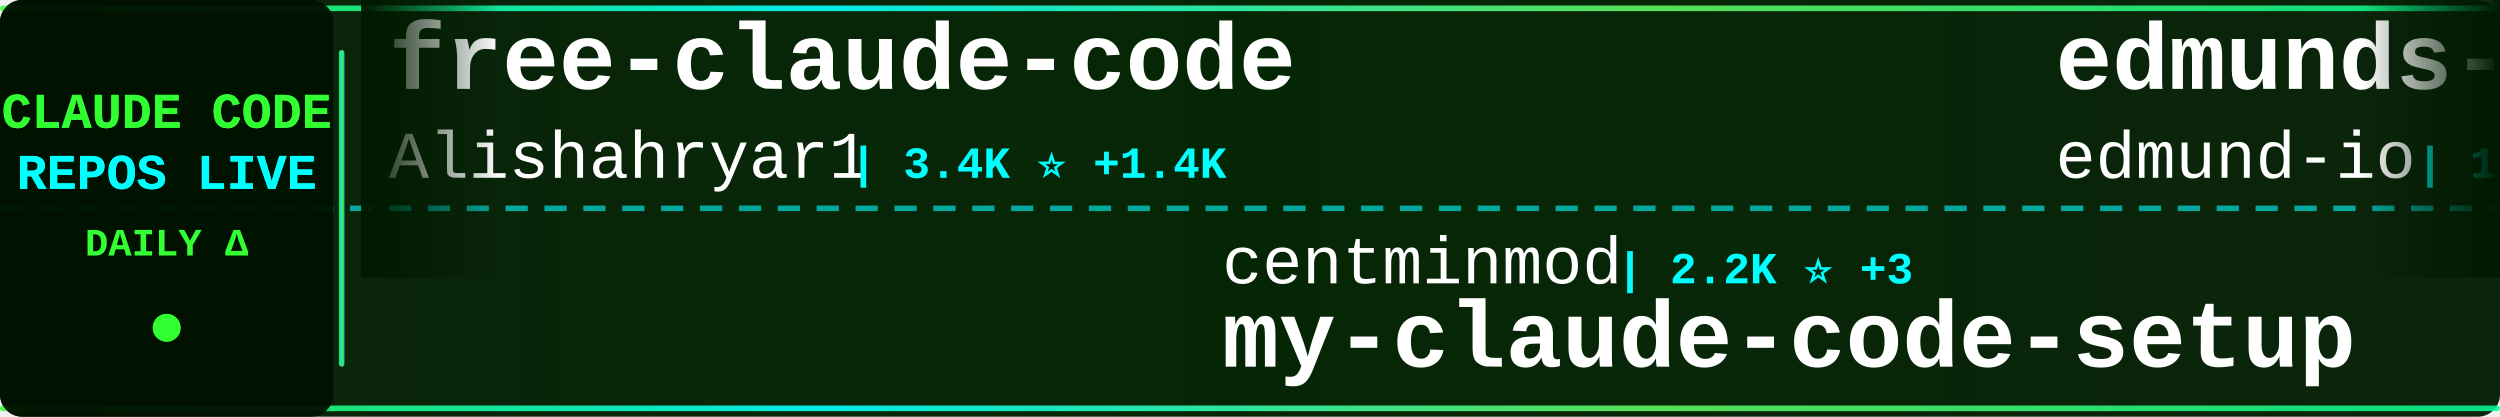
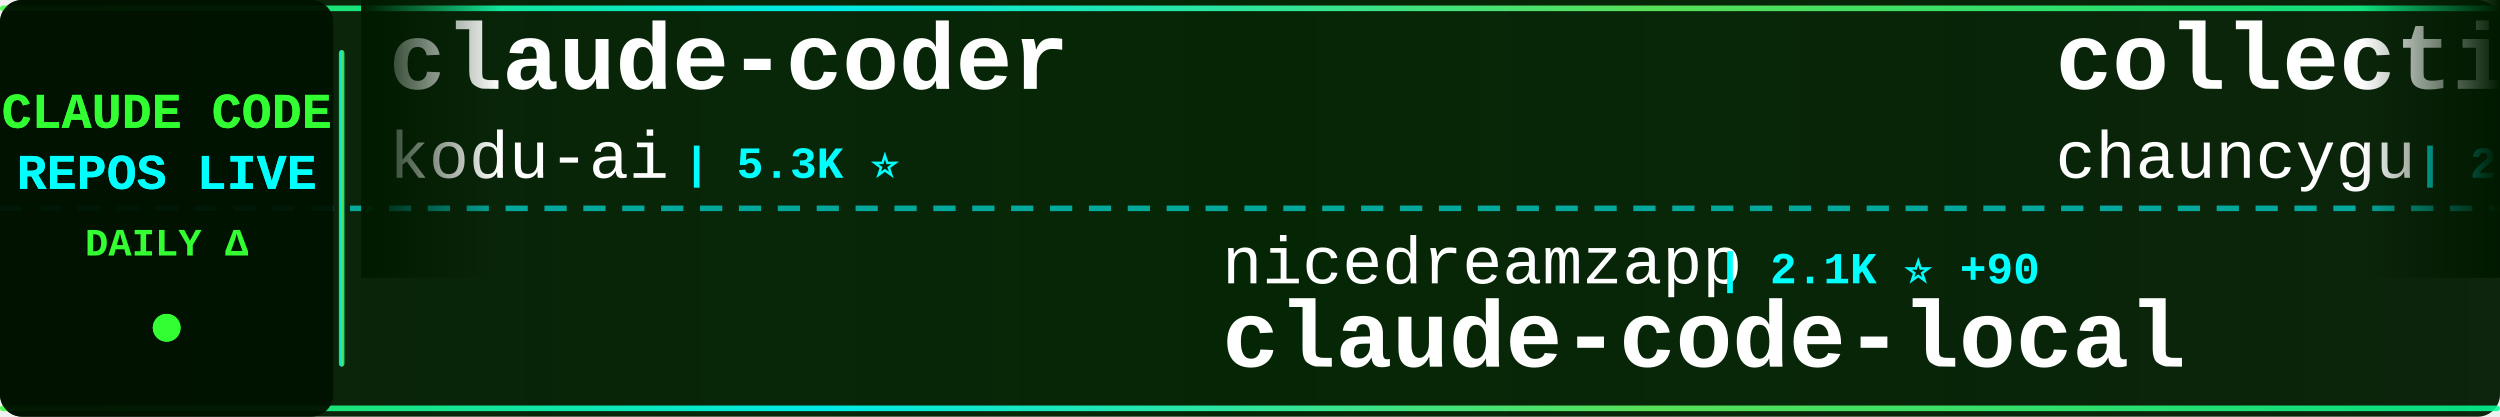
<svg xmlns="http://www.w3.org/2000/svg" width="900" height="150">
  <defs>
    <linearGradient id="tickerBg" x1="0%" y1="0%" x2="100%" y2="0%">
      <stop offset="0%" style="stop-color:#001a00;stop-opacity:0.95" />
      <stop offset="50%" style="stop-color:#002200;stop-opacity:0.98" />
      <stop offset="100%" style="stop-color:#001a00;stop-opacity:0.95" />
    </linearGradient>
    <linearGradient id="borderGrad" x1="0%" y1="0%" x2="100%" y2="0%">
      <stop offset="0%" style="stop-color:#33ff33;stop-opacity:0.85">
        <animate attributeName="stop-opacity" values="0.85;1;0.85" dur="2s" repeatCount="indefinite" />
      </stop>
      <stop offset="33%" style="stop-color:#00ffff;stop-opacity:0.9">
        <animate attributeName="stop-opacity" values="0.9;1;0.9" dur="2.2s" repeatCount="indefinite" />
      </stop>
      <stop offset="66%" style="stop-color:#66ff66;stop-opacity:0.85">
        <animate attributeName="stop-opacity" values="0.85;1;0.85" dur="1.8s" repeatCount="indefinite" />
      </stop>
      <stop offset="100%" style="stop-color:#00ff99;stop-opacity:0.85">
        <animate attributeName="stop-opacity" values="0.85;1;0.85" dur="2s" repeatCount="indefinite" />
      </stop>
    </linearGradient>
    <filter id="textGlow">
      <feGaussianBlur stdDeviation="0.1" result="coloredBlur" />
      <feMerge>
        <feMergeNode in="coloredBlur" />
        <feMergeNode in="SourceGraphic" />
      </feMerge>
    </filter>
    <filter id="metricGlow">
      <feGaussianBlur stdDeviation="0.2" result="coloredBlur" />
      <feMerge>
        <feMergeNode in="coloredBlur" />
        <feMergeNode in="SourceGraphic" />
      </feMerge>
    </filter>
    <linearGradient id="leftFade" x1="0%" y1="0%" x2="100%" y2="0%">
      <stop offset="0%" style="stop-color:#001a00;stop-opacity:1" />
      <stop offset="100%" style="stop-color:#001a00;stop-opacity:0" />
    </linearGradient>
    <linearGradient id="rightFade" x1="0%" y1="0%" x2="100%" y2="0%">
      <stop offset="0%" style="stop-color:#001a00;stop-opacity:0" />
      <stop offset="100%" style="stop-color:#001a00;stop-opacity:1" />
    </linearGradient>
  </defs>
  <rect width="900" height="150" fill="url(#tickerBg)" rx="8" />
  <rect x="0" y="2" width="900" height="2" fill="url(#borderGrad)" rx="1" />
  <rect x="0" y="146" width="900" height="2" fill="url(#borderGrad)" rx="1" />
  <line x1="0" y1="75" x2="900" y2="75" stroke="#00ffff" stroke-width="2" stroke-dasharray="8 6" opacity="0.6" />
  <rect x="0" y="0" width="120" height="150" fill="#001100" opacity="0.95" rx="8" />
  <text x="60" y="46" font-family="'Courier New', monospace" font-size="18" font-weight="bold" fill="#33ff33" text-anchor="middle" filter="url(#textGlow)">
    CLAUDE CODE
  </text>
  <text x="60" y="68" font-family="'Courier New', monospace" font-size="18" font-weight="bold" fill="#00ffff" text-anchor="middle" filter="url(#textGlow)">
    REPOS LIVE
  </text>
  <text x="60" y="92" font-family="'Courier New', monospace" font-size="14" font-weight="bold" fill="#33ff33" text-anchor="middle">
    DAILY Δ
  </text>
  <circle cx="60" cy="118" r="5" fill="#33ff33" filter="url(#metricGlow)">
    <animate attributeName="r" values="4;6;4" dur="1.5s" repeatCount="indefinite" />
    <animate attributeName="opacity" values="0.6;1;0.6" dur="1.5s" repeatCount="indefinite" />
  </circle>
  <rect x="122" y="18" width="2" height="114" fill="url(#borderGrad)" rx="1" />
  <clipPath id="tickerClip">
    <rect x="130" y="0" width="770" height="150" />
  </clipPath>
  <g clip-path="url(#tickerClip)">
    <g id="tickerItems">
      <animateTransform attributeName="transform" attributeType="XML" type="translate" from="0 0" to="-3000 0" dur="54s" repeatCount="indefinite" />
      <g transform="translate(0, 0)">
-         <text x="140" y="32" font-family="'Courier New', monospace" font-size="34" font-weight="bold" fill="#ffffff">free-claude-code</text>
-         <text x="140" y="64" font-family="'Courier New', monospace" font-size="24" font-weight="normal" fill="#ffffff" opacity="1.0">Alishahryar1</text>
-         <text x="306" y="64" font-family="'Courier New', monospace" font-size="16" font-weight="bold" fill="#00ffff"> | 3.4K ⭐ +1.4K</text>
+         <text x="140" y="32" font-family="'Courier New', monospace" font-size="34" font-weight="bold" fill="#ffffff">claude-coder</text>
+         <text x="140" y="64" font-family="'Courier New', monospace" font-size="24" font-weight="normal" fill="#ffffff" opacity="1.0">kodu-ai</text>
+         <text x="246" y="64" font-family="'Courier New', monospace" font-size="16" font-weight="bold" fill="#00ffff"> | 5.3K ⭐</text>
      </g>
      <g transform="translate(300, 0)">
-         <text x="140" y="102" font-family="'Courier New', monospace" font-size="24" font-weight="normal" fill="#ffffff" opacity="1.0">centminmod</text>
-         <text x="282" y="102" font-family="'Courier New', monospace" font-size="16" font-weight="bold" fill="#00ffff"> | 2.2K ⭐ +3</text>
-         <text x="140" y="132" font-family="'Courier New', monospace" font-size="34" font-weight="bold" fill="#ffffff">my-claude-code-setup</text>
+         <text x="140" y="102" font-family="'Courier New', monospace" font-size="24" font-weight="normal" fill="#ffffff" opacity="1.0">nicedreamzapp</text>
+         <text x="318" y="102" font-family="'Courier New', monospace" font-size="16" font-weight="bold" fill="#00ffff"> | 2.1K ⭐ +90</text>
+         <text x="140" y="132" font-family="'Courier New', monospace" font-size="34" font-weight="bold" fill="#ffffff">claude-code-local</text>
      </g>
      <g transform="translate(600, 0)">
-         <text x="140" y="32" font-family="'Courier New', monospace" font-size="34" font-weight="bold" fill="#ffffff">edmunds-claude-code</text>
-         <text x="140" y="64" font-family="'Courier New', monospace" font-size="24" font-weight="normal" fill="#ffffff" opacity="1.0">edmund-io</text>
-         <text x="270" y="64" font-family="'Courier New', monospace" font-size="16" font-weight="bold" fill="#00ffff"> | 1.4K ⭐ +1</text>
+         <text x="140" y="32" font-family="'Courier New', monospace" font-size="34" font-weight="bold" fill="#ffffff">collection-claude-code-s...</text>
+         <text x="140" y="64" font-family="'Courier New', monospace" font-size="24" font-weight="normal" fill="#ffffff" opacity="1.0">chauncygu</text>
+         <text x="270" y="64" font-family="'Courier New', monospace" font-size="16" font-weight="bold" fill="#00ffff"> | 2.2K ⭐ +12</text>
      </g>
      <g transform="translate(900, 0)">
-         <text x="140" y="102" font-family="'Courier New', monospace" font-size="24" font-weight="normal" fill="#ffffff" opacity="1.0">zstmfhy</text>
-         <text x="246" y="102" font-family="'Courier New', monospace" font-size="16" font-weight="bold" fill="#00ffff"> | 191 ⭐</text>
-         <text x="140" y="132" font-family="'Courier New', monospace" font-size="34" font-weight="bold" fill="#ffffff">Claude-code</text>
+         <text x="140" y="102" font-family="'Courier New', monospace" font-size="24" font-weight="normal" fill="#ffffff" opacity="1.0">slopus</text>
+         <text x="234" y="102" font-family="'Courier New', monospace" font-size="16" font-weight="bold" fill="#00ffff"> | 19.0K ⭐ +81</text>
+         <text x="140" y="132" font-family="'Courier New', monospace" font-size="34" font-weight="bold" fill="#ffffff">happy</text>
      </g>
      <g transform="translate(1200, 0)">
-         <text x="140" y="32" font-family="'Courier New', monospace" font-size="34" font-weight="bold" fill="#ffffff">Claude-code</text>
-         <text x="140" y="64" font-family="'Courier New', monospace" font-size="24" font-weight="normal" fill="#ffffff" opacity="1.0">fazxes</text>
-         <text x="234" y="64" font-family="'Courier New', monospace" font-size="16" font-weight="bold" fill="#00ffff"> | 210 ⭐ +1</text>
+         <text x="140" y="32" font-family="'Courier New', monospace" font-size="34" font-weight="bold" fill="#ffffff">claude-code-rust</text>
+         <text x="140" y="64" font-family="'Courier New', monospace" font-size="24" font-weight="normal" fill="#ffffff" opacity="1.0">lorryjovens-hub</text>
+         <text x="342" y="64" font-family="'Courier New', monospace" font-size="16" font-weight="bold" fill="#00ffff"> | 1.4K ⭐ +10</text>
      </g>
      <g transform="translate(1500, 0)">
-         <text x="140" y="102" font-family="'Courier New', monospace" font-size="24" font-weight="normal" fill="#ffffff" opacity="1.0">OneRedOak</text>
-         <text x="270" y="102" font-family="'Courier New', monospace" font-size="16" font-weight="bold" fill="#00ffff"> | 3.8K ⭐ +1</text>
-         <text x="140" y="132" font-family="'Courier New', monospace" font-size="34" font-weight="bold" fill="#ffffff">claude-code-workflows</text>
+         <text x="140" y="102" font-family="'Courier New', monospace" font-size="24" font-weight="normal" fill="#ffffff" opacity="1.0">Hyper66666</text>
+         <text x="282" y="102" font-family="'Courier New', monospace" font-size="16" font-weight="bold" fill="#00ffff"> | 210 ⭐</text>
+         <text x="140" y="132" font-family="'Courier New', monospace" font-size="34" font-weight="bold" fill="#ffffff">claude-code-sourcemap</text>
      </g>
      <g transform="translate(1800, 0)">
-         <text x="140" y="32" font-family="'Courier New', monospace" font-size="34" font-weight="bold" fill="#ffffff">claude-code-webui</text>
-         <text x="140" y="64" font-family="'Courier New', monospace" font-size="24" font-weight="normal" fill="#ffffff" opacity="1.0">sugyan</text>
-         <text x="234" y="64" font-family="'Courier New', monospace" font-size="16" font-weight="bold" fill="#00ffff"> | 1.0K ⭐ +2</text>
+         <text x="140" y="32" font-family="'Courier New', monospace" font-size="34" font-weight="bold" fill="#ffffff">claude-code-proxy</text>
+         <text x="140" y="64" font-family="'Courier New', monospace" font-size="24" font-weight="normal" fill="#ffffff" opacity="1.0">fuergaosi233</text>
+         <text x="306" y="64" font-family="'Courier New', monospace" font-size="16" font-weight="bold" fill="#00ffff"> | 2.5K ⭐ +7</text>
      </g>
      <g transform="translate(2100, 0)">
-         <text x="140" y="102" font-family="'Courier New', monospace" font-size="24" font-weight="normal" fill="#ffffff" opacity="1.0">ykdojo</text>
-         <text x="234" y="102" font-family="'Courier New', monospace" font-size="16" font-weight="bold" fill="#00ffff"> | 7.9K ⭐ +19</text>
-         <text x="140" y="132" font-family="'Courier New', monospace" font-size="34" font-weight="bold" fill="#ffffff">claude-code-tips</text>
+         <text x="140" y="102" font-family="'Courier New', monospace" font-size="24" font-weight="normal" fill="#ffffff" opacity="1.0">ding113</text>
+         <text x="246" y="102" font-family="'Courier New', monospace" font-size="16" font-weight="bold" fill="#00ffff"> | 2.6K ⭐ +22</text>
+         <text x="140" y="132" font-family="'Courier New', monospace" font-size="34" font-weight="bold" fill="#ffffff">claude-code-hub</text>
      </g>
      <g transform="translate(2400, 0)">
-         <text x="140" y="32" font-family="'Courier New', monospace" font-size="34" font-weight="bold" fill="#ffffff">ClaudeCode</text>
-         <text x="140" y="64" font-family="'Courier New', monospace" font-size="24" font-weight="normal" fill="#ffffff" opacity="1.0">guanshan</text>
-         <text x="258" y="64" font-family="'Courier New', monospace" font-size="16" font-weight="bold" fill="#00ffff"> | 56 ⭐</text>
+         <text x="140" y="32" font-family="'Courier New', monospace" font-size="34" font-weight="bold" fill="#ffffff">skills</text>
+         <text x="140" y="64" font-family="'Courier New', monospace" font-size="24" font-weight="normal" fill="#ffffff" opacity="1.0">anthropics</text>
+         <text x="282" y="64" font-family="'Courier New', monospace" font-size="16" font-weight="bold" fill="#00ffff"> | 122.6K ⭐ +582</text>
      </g>
      <g transform="translate(2700, 0)">
-         <text x="140" y="102" font-family="'Courier New', monospace" font-size="24" font-weight="normal" fill="#ffffff" opacity="1.0">forrestchang</text>
-         <text x="306" y="102" font-family="'Courier New', monospace" font-size="16" font-weight="bold" fill="#00ffff"> | 77.5K ⭐ +4.1K</text>
-         <text x="140" y="132" font-family="'Courier New', monospace" font-size="34" font-weight="bold" fill="#ffffff">andrej-karpathy-skills</text>
+         <text x="140" y="102" font-family="'Courier New', monospace" font-size="24" font-weight="normal" fill="#ffffff" opacity="1.0">ChrisWiles</text>
+         <text x="282" y="102" font-family="'Courier New', monospace" font-size="16" font-weight="bold" fill="#00ffff"> | 5.8K ⭐ +6</text>
+         <text x="140" y="132" font-family="'Courier New', monospace" font-size="34" font-weight="bold" fill="#ffffff">claude-code-showcase</text>
      </g>
      <g transform="translate(3000, 0)">
-         <text x="140" y="32" font-family="'Courier New', monospace" font-size="34" font-weight="bold" fill="#ffffff">free-claude-code</text>
-         <text x="140" y="64" font-family="'Courier New', monospace" font-size="24" font-weight="normal" fill="#ffffff" opacity="1.0">Alishahryar1</text>
-         <text x="306" y="64" font-family="'Courier New', monospace" font-size="16" font-weight="bold" fill="#00ffff"> | 3.4K ⭐ +1.4K</text>
+         <text x="140" y="32" font-family="'Courier New', monospace" font-size="34" font-weight="bold" fill="#ffffff">claude-coder</text>
+         <text x="140" y="64" font-family="'Courier New', monospace" font-size="24" font-weight="normal" fill="#ffffff" opacity="1.0">kodu-ai</text>
+         <text x="246" y="64" font-family="'Courier New', monospace" font-size="16" font-weight="bold" fill="#00ffff"> | 5.3K ⭐</text>
      </g>
      <g transform="translate(3300, 0)">
-         <text x="140" y="102" font-family="'Courier New', monospace" font-size="24" font-weight="normal" fill="#ffffff" opacity="1.0">centminmod</text>
-         <text x="282" y="102" font-family="'Courier New', monospace" font-size="16" font-weight="bold" fill="#00ffff"> | 2.2K ⭐ +3</text>
-         <text x="140" y="132" font-family="'Courier New', monospace" font-size="34" font-weight="bold" fill="#ffffff">my-claude-code-setup</text>
+         <text x="140" y="102" font-family="'Courier New', monospace" font-size="24" font-weight="normal" fill="#ffffff" opacity="1.0">nicedreamzapp</text>
+         <text x="318" y="102" font-family="'Courier New', monospace" font-size="16" font-weight="bold" fill="#00ffff"> | 2.1K ⭐ +90</text>
+         <text x="140" y="132" font-family="'Courier New', monospace" font-size="34" font-weight="bold" fill="#ffffff">claude-code-local</text>
      </g>
      <g transform="translate(3600, 0)">
-         <text x="140" y="32" font-family="'Courier New', monospace" font-size="34" font-weight="bold" fill="#ffffff">edmunds-claude-code</text>
-         <text x="140" y="64" font-family="'Courier New', monospace" font-size="24" font-weight="normal" fill="#ffffff" opacity="1.0">edmund-io</text>
-         <text x="270" y="64" font-family="'Courier New', monospace" font-size="16" font-weight="bold" fill="#00ffff"> | 1.4K ⭐ +1</text>
+         <text x="140" y="32" font-family="'Courier New', monospace" font-size="34" font-weight="bold" fill="#ffffff">collection-claude-code-s...</text>
+         <text x="140" y="64" font-family="'Courier New', monospace" font-size="24" font-weight="normal" fill="#ffffff" opacity="1.0">chauncygu</text>
+         <text x="270" y="64" font-family="'Courier New', monospace" font-size="16" font-weight="bold" fill="#00ffff"> | 2.2K ⭐ +12</text>
      </g>
      <g transform="translate(3900, 0)">
-         <text x="140" y="102" font-family="'Courier New', monospace" font-size="24" font-weight="normal" fill="#ffffff" opacity="1.0">zstmfhy</text>
-         <text x="246" y="102" font-family="'Courier New', monospace" font-size="16" font-weight="bold" fill="#00ffff"> | 191 ⭐</text>
-         <text x="140" y="132" font-family="'Courier New', monospace" font-size="34" font-weight="bold" fill="#ffffff">Claude-code</text>
+         <text x="140" y="102" font-family="'Courier New', monospace" font-size="24" font-weight="normal" fill="#ffffff" opacity="1.0">slopus</text>
+         <text x="234" y="102" font-family="'Courier New', monospace" font-size="16" font-weight="bold" fill="#00ffff"> | 19.0K ⭐ +81</text>
+         <text x="140" y="132" font-family="'Courier New', monospace" font-size="34" font-weight="bold" fill="#ffffff">happy</text>
      </g>
    </g>
  </g>
  <rect x="130" y="0" width="50" height="100" fill="url(#leftFade)" />
  <rect x="850" y="0" width="50" height="100" fill="url(#rightFade)" />
</svg>
